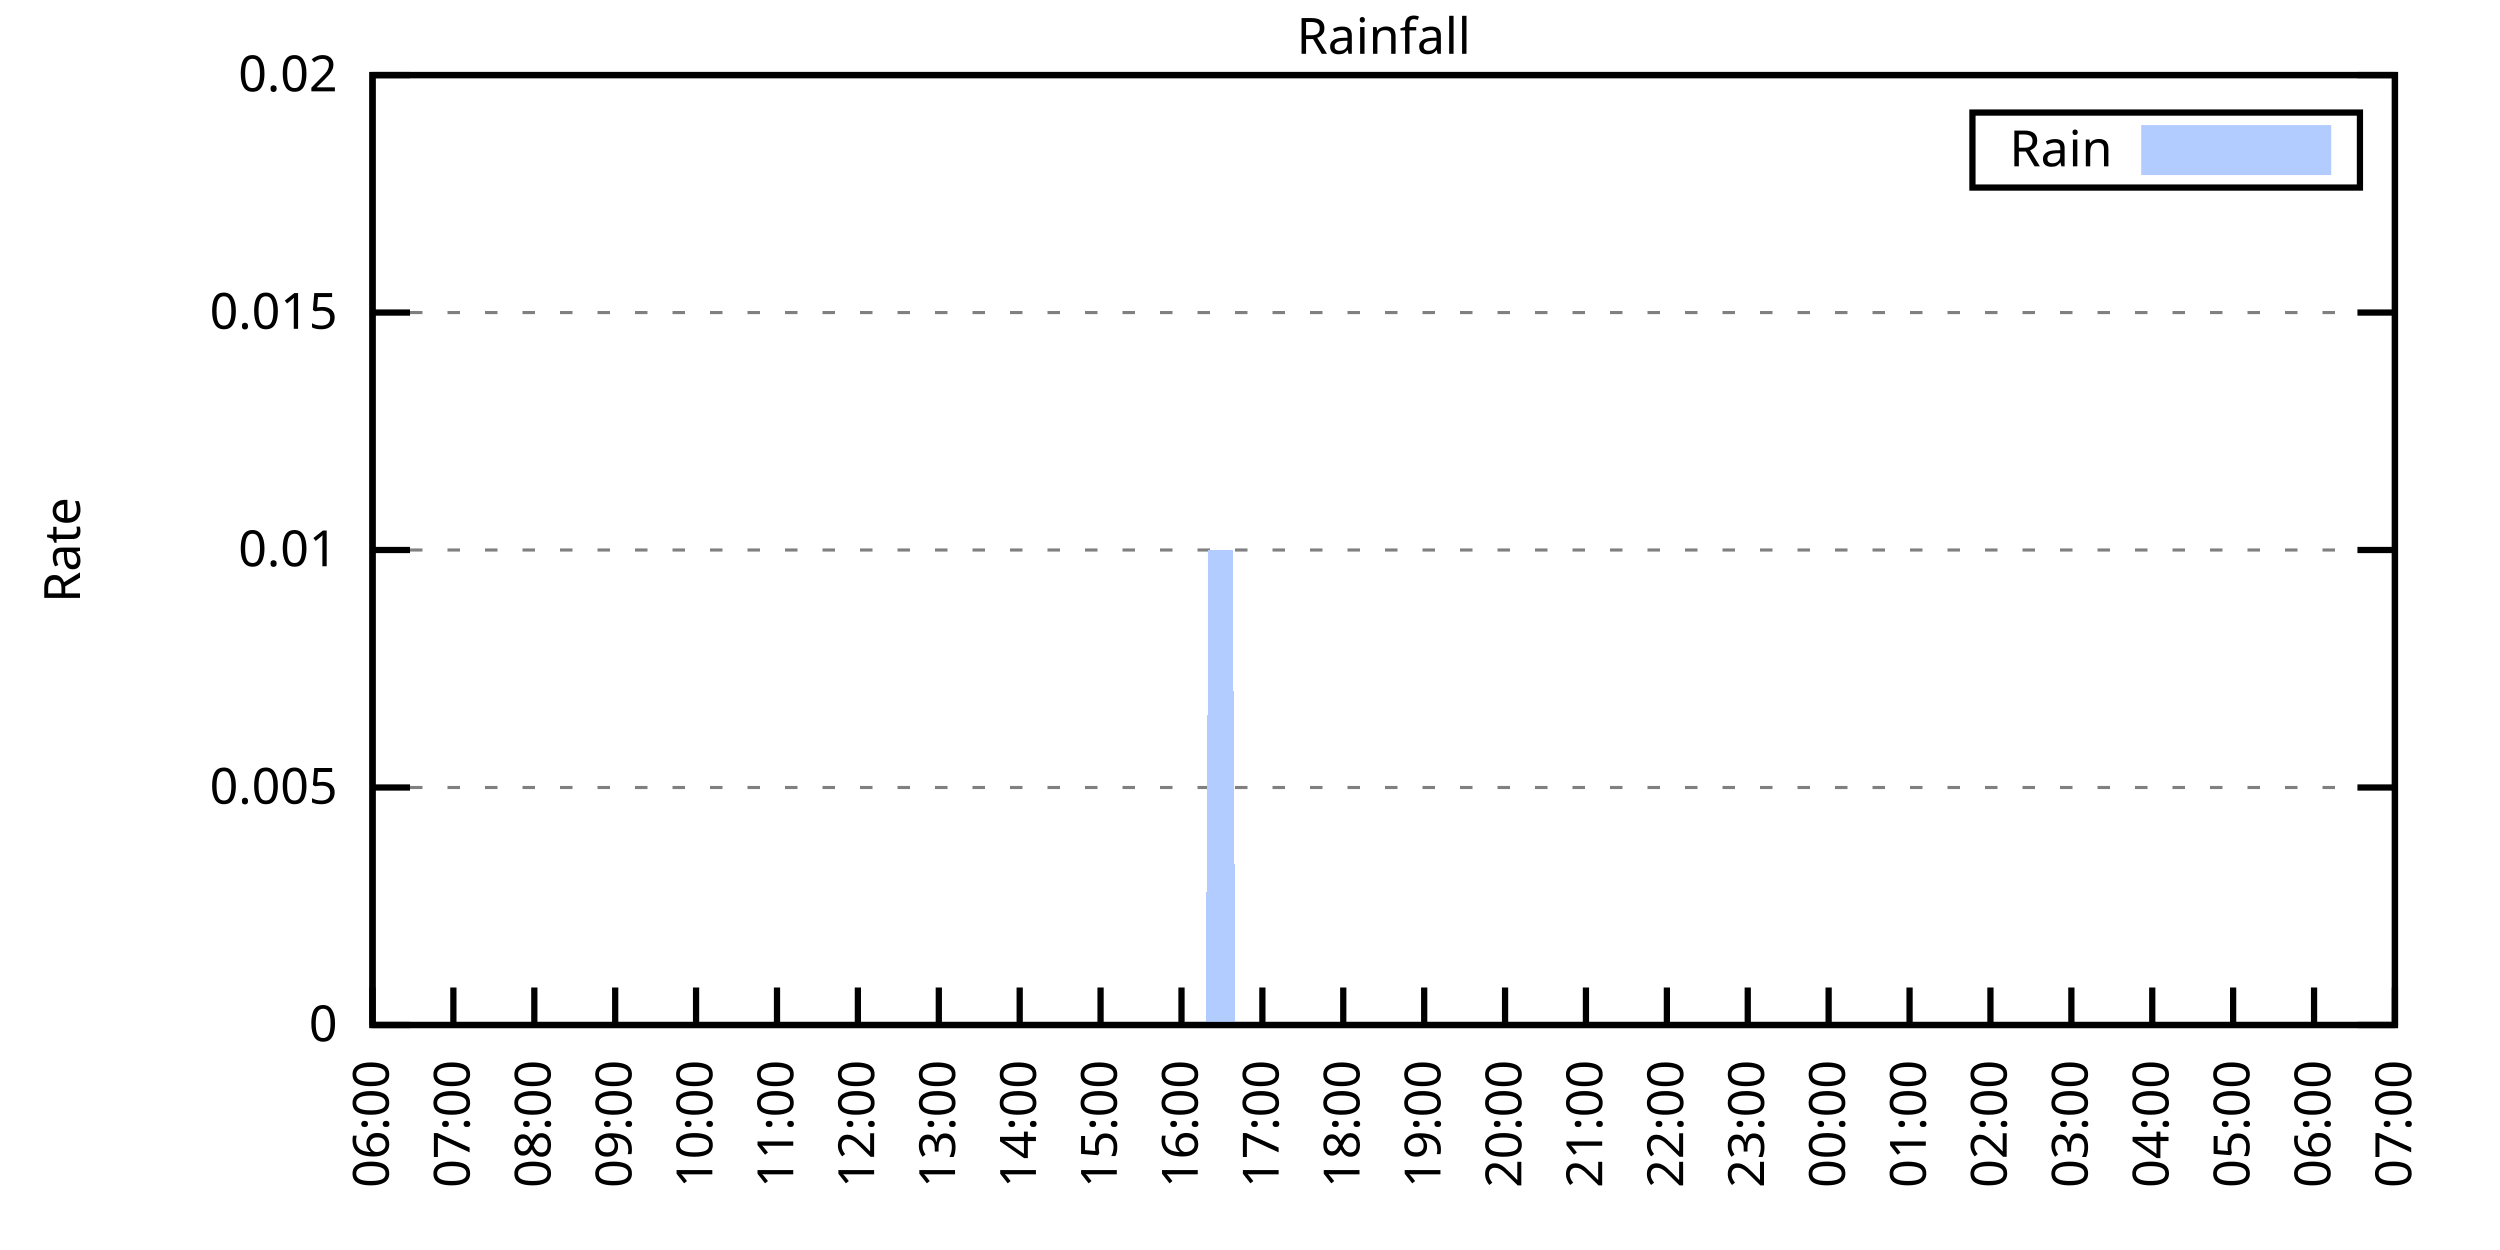
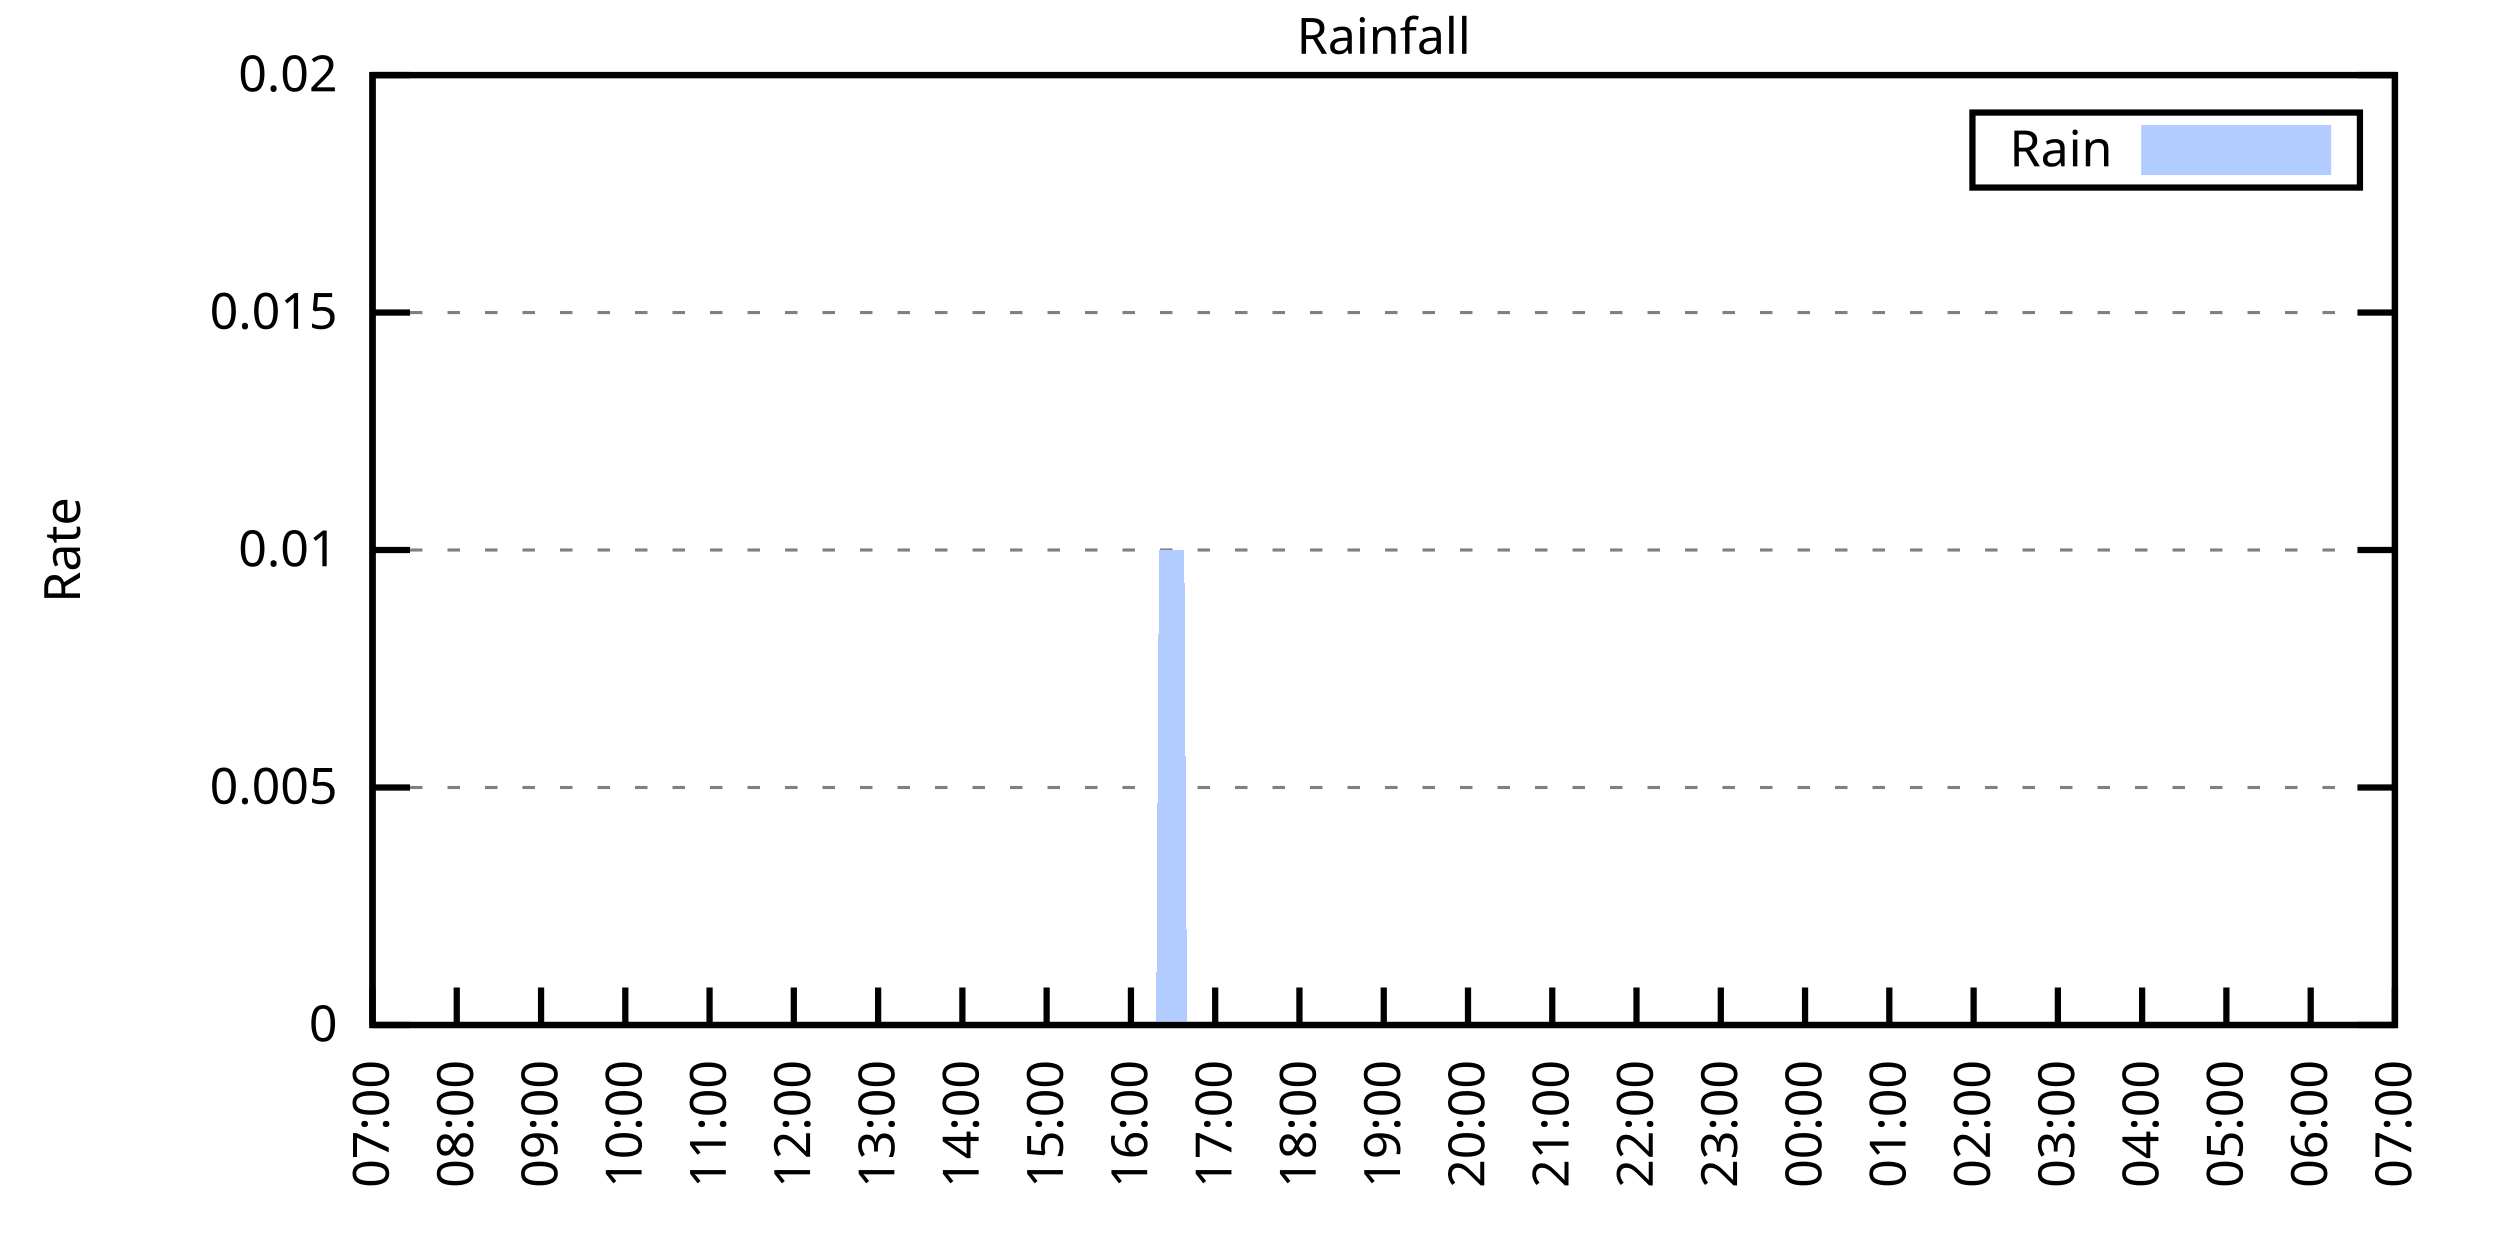
<svg xmlns="http://www.w3.org/2000/svg" xmlns:xlink="http://www.w3.org/1999/xlink" width="400" height="200" viewBox="0 0 400 200">
  <g id="gnuplot_canvas">
    <rect x="0" y="0" width="400" height="200" fill="none" />
    <defs>
      <circle id="gpDot" r="0.5" stroke-width="0.5" stroke="currentColor" />
      <path id="gpPt0" stroke-width="0.333" stroke="currentColor" d="M-1,0 h2 M0,-1 v2" />
      <path id="gpPt1" stroke-width="0.333" stroke="currentColor" d="M-1,-1 L1,1 M1,-1 L-1,1" />
      <path id="gpPt2" stroke-width="0.333" stroke="currentColor" d="M-1,0 L1,0 M0,-1 L0,1 M-1,-1 L1,1 M-1,1 L1,-1" />
      <rect id="gpPt3" stroke-width="0.333" stroke="currentColor" x="-1" y="-1" width="2" height="2" />
      <rect id="gpPt4" stroke-width="0.333" stroke="currentColor" fill="currentColor" x="-1" y="-1" width="2" height="2" />
      <circle id="gpPt5" stroke-width="0.333" stroke="currentColor" cx="0" cy="0" r="1" />
      <use xlink:href="#gpPt5" id="gpPt6" fill="currentColor" stroke="none" />
      <path id="gpPt7" stroke-width="0.333" stroke="currentColor" d="M0,-1.33 L-1.33,0.67 L1.33,0.67 z" />
      <use xlink:href="#gpPt7" id="gpPt8" fill="currentColor" stroke="none" />
      <use xlink:href="#gpPt7" id="gpPt9" stroke="currentColor" transform="rotate(180)" />
      <use xlink:href="#gpPt9" id="gpPt10" fill="currentColor" stroke="none" />
      <use xlink:href="#gpPt3" id="gpPt11" stroke="currentColor" transform="rotate(45)" />
      <use xlink:href="#gpPt11" id="gpPt12" fill="currentColor" stroke="none" />
      <path id="gpPt13" stroke-width="0.333" stroke="currentColor" d="M0,1.330 L1.265,0.411 L0.782,-1.067 L-0.782,-1.076 L-1.265,0.411 z" />
      <use xlink:href="#gpPt13" id="gpPt14" fill="currentColor" stroke="none" />
      <filter id="textbox" filterUnits="objectBoundingBox" x="0" y="0" height="1" width="1">
        <feFlood flood-color="white" flood-opacity="1" result="bgnd" />
        <feComposite in="SourceGraphic" in2="bgnd" operator="atop" />
      </filter>
      <filter id="greybox" filterUnits="objectBoundingBox" x="0" y="0" height="1" width="1">
        <feFlood flood-color="lightgrey" flood-opacity="1" result="grey" />
        <feComposite in="SourceGraphic" in2="grey" operator="atop" />
      </filter>
    </defs>
    <g fill="none" color="white" stroke="currentColor" stroke-width="1.00" stroke-linecap="butt" stroke-linejoin="miter">
</g>
    <g fill="none" color="black" stroke="currentColor" stroke-width="1.00" stroke-linecap="butt" stroke-linejoin="miter">
      <g stroke="none" shape-rendering="crispEdges">
        <polygon fill="rgb(255, 255, 255)" points="59.60,164.00 383.18,164.00 383.18,12.02 59.60,12.02 " />
      </g>
    </g>
    <g fill="none" color="black" stroke="currentColor" stroke-width="1.00" stroke-linecap="butt" stroke-linejoin="miter">
</g>
    <g fill="none" color="black" stroke="black" stroke-width="0.50" stroke-linecap="butt" stroke-linejoin="miter">
</g>
    <g fill="none" color="gray" stroke="currentColor" stroke-width="0.50" stroke-linecap="butt" stroke-linejoin="miter">
      <path stroke="gray" stroke-dasharray="2,4" class="gridline" d="M59.60,164.00 L383.19,164.00  " />
    </g>
    <g fill="none" color="gray" stroke="gray" stroke-width="1.00" stroke-linecap="butt" stroke-linejoin="miter">
</g>
    <g fill="none" color="black" stroke="currentColor" stroke-width="1.00" stroke-linecap="butt" stroke-linejoin="miter">
      <path stroke="black" d="M59.60,164.00 L65.60,164.00 M383.19,164.00 L377.19,164.00  " />
      <g transform="translate(54.00,166.60)" stroke="none" fill="black" font-family="Sans" font-size="8.00" text-anchor="end">
        <text>
          <tspan font-family="Sans"> 0</tspan>
        </text>
      </g>
    </g>
    <g fill="none" color="black" stroke="currentColor" stroke-width="1.00" stroke-linecap="butt" stroke-linejoin="miter">
</g>
    <g fill="none" color="black" stroke="black" stroke-width="0.50" stroke-linecap="butt" stroke-linejoin="miter">
</g>
    <g fill="none" color="gray" stroke="currentColor" stroke-width="0.50" stroke-linecap="butt" stroke-linejoin="miter">
      <path stroke="gray" stroke-dasharray="2,4" class="gridline" d="M59.60,126.00 L383.19,126.00  " />
    </g>
    <g fill="none" color="gray" stroke="gray" stroke-width="1.00" stroke-linecap="butt" stroke-linejoin="miter">
</g>
    <g fill="none" color="black" stroke="currentColor" stroke-width="1.00" stroke-linecap="butt" stroke-linejoin="miter">
      <path stroke="black" d="M59.60,126.00 L65.60,126.00 M383.19,126.00 L377.19,126.00  " />
      <g transform="translate(54.00,128.60)" stroke="none" fill="black" font-family="Sans" font-size="8.00" text-anchor="end">
        <text>
          <tspan font-family="Sans"> 0.005</tspan>
        </text>
      </g>
    </g>
    <g fill="none" color="black" stroke="currentColor" stroke-width="1.00" stroke-linecap="butt" stroke-linejoin="miter">
</g>
    <g fill="none" color="black" stroke="black" stroke-width="0.50" stroke-linecap="butt" stroke-linejoin="miter">
</g>
    <g fill="none" color="gray" stroke="currentColor" stroke-width="0.50" stroke-linecap="butt" stroke-linejoin="miter">
      <path stroke="gray" stroke-dasharray="2,4" class="gridline" d="M59.60,88.00 L383.19,88.00  " />
    </g>
    <g fill="none" color="gray" stroke="gray" stroke-width="1.00" stroke-linecap="butt" stroke-linejoin="miter">
</g>
    <g fill="none" color="black" stroke="currentColor" stroke-width="1.00" stroke-linecap="butt" stroke-linejoin="miter">
      <path stroke="black" d="M59.60,88.00 L65.60,88.00 M383.19,88.00 L377.19,88.00  " />
      <g transform="translate(54.00,90.60)" stroke="none" fill="black" font-family="Sans" font-size="8.00" text-anchor="end">
        <text>
          <tspan font-family="Sans"> 0.01</tspan>
        </text>
      </g>
    </g>
    <g fill="none" color="black" stroke="currentColor" stroke-width="1.00" stroke-linecap="butt" stroke-linejoin="miter">
</g>
    <g fill="none" color="black" stroke="black" stroke-width="0.50" stroke-linecap="butt" stroke-linejoin="miter">
</g>
    <g fill="none" color="gray" stroke="currentColor" stroke-width="0.50" stroke-linecap="butt" stroke-linejoin="miter">
      <path stroke="gray" stroke-dasharray="2,4" class="gridline" d="M59.60,50.01 L383.19,50.01  " />
    </g>
    <g fill="none" color="gray" stroke="gray" stroke-width="1.00" stroke-linecap="butt" stroke-linejoin="miter">
</g>
    <g fill="none" color="black" stroke="currentColor" stroke-width="1.00" stroke-linecap="butt" stroke-linejoin="miter">
      <path stroke="black" d="M59.60,50.01 L65.60,50.01 M383.19,50.01 L377.19,50.01  " />
      <g transform="translate(54.00,52.61)" stroke="none" fill="black" font-family="Sans" font-size="8.00" text-anchor="end">
        <text>
          <tspan font-family="Sans"> 0.015</tspan>
        </text>
      </g>
    </g>
    <g fill="none" color="black" stroke="currentColor" stroke-width="1.00" stroke-linecap="butt" stroke-linejoin="miter">
</g>
    <g fill="none" color="black" stroke="black" stroke-width="0.50" stroke-linecap="butt" stroke-linejoin="miter">
</g>
    <g fill="none" color="gray" stroke="currentColor" stroke-width="0.50" stroke-linecap="butt" stroke-linejoin="miter">
      <path stroke="gray" stroke-dasharray="2,4" class="gridline" d="M59.60,12.01 L383.19,12.01  " />
    </g>
    <g fill="none" color="gray" stroke="gray" stroke-width="1.00" stroke-linecap="butt" stroke-linejoin="miter">
</g>
    <g fill="none" color="black" stroke="currentColor" stroke-width="1.00" stroke-linecap="butt" stroke-linejoin="miter">
      <path stroke="black" d="M59.60,12.01 L65.60,12.01 M383.19,12.01 L377.19,12.01  " />
      <g transform="translate(54.00,14.61)" stroke="none" fill="black" font-family="Sans" font-size="8.00" text-anchor="end">
        <text>
          <tspan font-family="Sans"> 0.02</tspan>
        </text>
      </g>
    </g>
    <g fill="none" color="black" stroke="currentColor" stroke-width="1.00" stroke-linecap="butt" stroke-linejoin="miter">
      <path stroke="black" d="M59.60,164.00 L59.60,158.00  " />
      <g transform="translate(62.20,169.60) rotate(270.00)" stroke="none" fill="black" font-family="Sans" font-size="8.00" text-anchor="end">
        <text>
-           <tspan font-family="Sans">06:00</tspan>
-         </text>
-       </g>
-     </g>
-     <g fill="none" color="black" stroke="currentColor" stroke-width="1.00" stroke-linecap="butt" stroke-linejoin="miter">
-       <path stroke="black" d="M72.54,164.00 L72.54,158.00  " />
-       <g transform="translate(75.14,169.60) rotate(270.00)" stroke="none" fill="black" font-family="Sans" font-size="8.00" text-anchor="end">
-         <text>
          <tspan font-family="Sans">07:00</tspan>
        </text>
      </g>
    </g>
    <g fill="none" color="black" stroke="currentColor" stroke-width="1.00" stroke-linecap="butt" stroke-linejoin="miter">
-       <path stroke="black" d="M85.49,164.00 L85.49,158.00  " />
-       <g transform="translate(88.09,169.60) rotate(270.00)" stroke="none" fill="black" font-family="Sans" font-size="8.00" text-anchor="end">
+       <path stroke="black" d="M73.08,164.00 L73.08,158.00  " />
+       <g transform="translate(75.68,169.60) rotate(270.00)" stroke="none" fill="black" font-family="Sans" font-size="8.00" text-anchor="end">
        <text>
          <tspan font-family="Sans">08:00</tspan>
        </text>
      </g>
    </g>
    <g fill="none" color="black" stroke="currentColor" stroke-width="1.00" stroke-linecap="butt" stroke-linejoin="miter">
-       <path stroke="black" d="M98.43,164.00 L98.43,158.00  " />
-       <g transform="translate(101.03,169.60) rotate(270.00)" stroke="none" fill="black" font-family="Sans" font-size="8.00" text-anchor="end">
+       <path stroke="black" d="M86.57,164.00 L86.57,158.00  " />
+       <g transform="translate(89.17,169.60) rotate(270.00)" stroke="none" fill="black" font-family="Sans" font-size="8.00" text-anchor="end">
        <text>
          <tspan font-family="Sans">09:00</tspan>
        </text>
      </g>
    </g>
    <g fill="none" color="black" stroke="currentColor" stroke-width="1.00" stroke-linecap="butt" stroke-linejoin="miter">
-       <path stroke="black" d="M111.37,164.00 L111.37,158.00  " />
-       <g transform="translate(113.97,169.60) rotate(270.00)" stroke="none" fill="black" font-family="Sans" font-size="8.00" text-anchor="end">
+       <path stroke="black" d="M100.05,164.00 L100.05,158.00  " />
+       <g transform="translate(102.65,169.60) rotate(270.00)" stroke="none" fill="black" font-family="Sans" font-size="8.00" text-anchor="end">
        <text>
          <tspan font-family="Sans">10:00</tspan>
        </text>
      </g>
    </g>
    <g fill="none" color="black" stroke="currentColor" stroke-width="1.00" stroke-linecap="butt" stroke-linejoin="miter">
-       <path stroke="black" d="M124.32,164.00 L124.32,158.00  " />
-       <g transform="translate(126.92,169.60) rotate(270.00)" stroke="none" fill="black" font-family="Sans" font-size="8.00" text-anchor="end">
+       <path stroke="black" d="M113.53,164.00 L113.53,158.00  " />
+       <g transform="translate(116.13,169.60) rotate(270.00)" stroke="none" fill="black" font-family="Sans" font-size="8.00" text-anchor="end">
        <text>
          <tspan font-family="Sans">11:00</tspan>
        </text>
      </g>
    </g>
    <g fill="none" color="black" stroke="currentColor" stroke-width="1.00" stroke-linecap="butt" stroke-linejoin="miter">
-       <path stroke="black" d="M137.26,164.00 L137.26,158.00  " />
-       <g transform="translate(139.86,169.60) rotate(270.00)" stroke="none" fill="black" font-family="Sans" font-size="8.00" text-anchor="end">
+       <path stroke="black" d="M127.01,164.00 L127.01,158.00  " />
+       <g transform="translate(129.61,169.60) rotate(270.00)" stroke="none" fill="black" font-family="Sans" font-size="8.00" text-anchor="end">
        <text>
          <tspan font-family="Sans">12:00</tspan>
        </text>
      </g>
    </g>
    <g fill="none" color="black" stroke="currentColor" stroke-width="1.00" stroke-linecap="butt" stroke-linejoin="miter">
-       <path stroke="black" d="M150.21,164.00 L150.21,158.00  " />
-       <g transform="translate(152.81,169.60) rotate(270.00)" stroke="none" fill="black" font-family="Sans" font-size="8.00" text-anchor="end">
+       <path stroke="black" d="M140.50,164.00 L140.50,158.00  " />
+       <g transform="translate(143.10,169.60) rotate(270.00)" stroke="none" fill="black" font-family="Sans" font-size="8.00" text-anchor="end">
        <text>
          <tspan font-family="Sans">13:00</tspan>
        </text>
      </g>
    </g>
    <g fill="none" color="black" stroke="currentColor" stroke-width="1.00" stroke-linecap="butt" stroke-linejoin="miter">
-       <path stroke="black" d="M163.15,164.00 L163.15,158.00  " />
-       <g transform="translate(165.75,169.60) rotate(270.00)" stroke="none" fill="black" font-family="Sans" font-size="8.00" text-anchor="end">
+       <path stroke="black" d="M153.98,164.00 L153.98,158.00  " />
+       <g transform="translate(156.58,169.60) rotate(270.00)" stroke="none" fill="black" font-family="Sans" font-size="8.00" text-anchor="end">
        <text>
          <tspan font-family="Sans">14:00</tspan>
        </text>
      </g>
    </g>
    <g fill="none" color="black" stroke="currentColor" stroke-width="1.00" stroke-linecap="butt" stroke-linejoin="miter">
-       <path stroke="black" d="M176.09,164.00 L176.09,158.00  " />
-       <g transform="translate(178.69,169.60) rotate(270.00)" stroke="none" fill="black" font-family="Sans" font-size="8.00" text-anchor="end">
+       <path stroke="black" d="M167.46,164.00 L167.46,158.00  " />
+       <g transform="translate(170.06,169.60) rotate(270.00)" stroke="none" fill="black" font-family="Sans" font-size="8.00" text-anchor="end">
        <text>
          <tspan font-family="Sans">15:00</tspan>
        </text>
      </g>
    </g>
    <g fill="none" color="black" stroke="currentColor" stroke-width="1.00" stroke-linecap="butt" stroke-linejoin="miter">
-       <path stroke="black" d="M189.04,164.00 L189.04,158.00  " />
-       <g transform="translate(191.64,169.60) rotate(270.00)" stroke="none" fill="black" font-family="Sans" font-size="8.00" text-anchor="end">
+       <path stroke="black" d="M180.95,164.00 L180.95,158.00  " />
+       <g transform="translate(183.55,169.60) rotate(270.00)" stroke="none" fill="black" font-family="Sans" font-size="8.00" text-anchor="end">
        <text>
          <tspan font-family="Sans">16:00</tspan>
        </text>
      </g>
    </g>
    <g fill="none" color="black" stroke="currentColor" stroke-width="1.00" stroke-linecap="butt" stroke-linejoin="miter">
-       <path stroke="black" d="M201.98,164.00 L201.98,158.00  " />
-       <g transform="translate(204.58,169.60) rotate(270.00)" stroke="none" fill="black" font-family="Sans" font-size="8.00" text-anchor="end">
+       <path stroke="black" d="M194.43,164.00 L194.43,158.00  " />
+       <g transform="translate(197.03,169.60) rotate(270.00)" stroke="none" fill="black" font-family="Sans" font-size="8.00" text-anchor="end">
        <text>
          <tspan font-family="Sans">17:00</tspan>
        </text>
      </g>
    </g>
    <g fill="none" color="black" stroke="currentColor" stroke-width="1.00" stroke-linecap="butt" stroke-linejoin="miter">
-       <path stroke="black" d="M214.92,164.00 L214.92,158.00  " />
-       <g transform="translate(217.52,169.60) rotate(270.00)" stroke="none" fill="black" font-family="Sans" font-size="8.00" text-anchor="end">
+       <path stroke="black" d="M207.91,164.00 L207.91,158.00  " />
+       <g transform="translate(210.51,169.60) rotate(270.00)" stroke="none" fill="black" font-family="Sans" font-size="8.00" text-anchor="end">
        <text>
          <tspan font-family="Sans">18:00</tspan>
        </text>
      </g>
    </g>
    <g fill="none" color="black" stroke="currentColor" stroke-width="1.00" stroke-linecap="butt" stroke-linejoin="miter">
-       <path stroke="black" d="M227.87,164.00 L227.87,158.00  " />
-       <g transform="translate(230.47,169.60) rotate(270.00)" stroke="none" fill="black" font-family="Sans" font-size="8.00" text-anchor="end">
+       <path stroke="black" d="M221.40,164.00 L221.40,158.00  " />
+       <g transform="translate(224.00,169.60) rotate(270.00)" stroke="none" fill="black" font-family="Sans" font-size="8.00" text-anchor="end">
        <text>
          <tspan font-family="Sans">19:00</tspan>
        </text>
      </g>
    </g>
    <g fill="none" color="black" stroke="currentColor" stroke-width="1.00" stroke-linecap="butt" stroke-linejoin="miter">
-       <path stroke="black" d="M240.81,164.00 L240.81,158.00  " />
-       <g transform="translate(243.41,169.60) rotate(270.00)" stroke="none" fill="black" font-family="Sans" font-size="8.00" text-anchor="end">
+       <path stroke="black" d="M234.88,164.00 L234.88,158.00  " />
+       <g transform="translate(237.48,169.60) rotate(270.00)" stroke="none" fill="black" font-family="Sans" font-size="8.00" text-anchor="end">
        <text>
          <tspan font-family="Sans">20:00</tspan>
        </text>
      </g>
    </g>
    <g fill="none" color="black" stroke="currentColor" stroke-width="1.00" stroke-linecap="butt" stroke-linejoin="miter">
-       <path stroke="black" d="M253.75,164.00 L253.75,158.00  " />
-       <g transform="translate(256.35,169.60) rotate(270.00)" stroke="none" fill="black" font-family="Sans" font-size="8.00" text-anchor="end">
+       <path stroke="black" d="M248.36,164.00 L248.36,158.00  " />
+       <g transform="translate(250.96,169.60) rotate(270.00)" stroke="none" fill="black" font-family="Sans" font-size="8.00" text-anchor="end">
        <text>
          <tspan font-family="Sans">21:00</tspan>
        </text>
      </g>
    </g>
    <g fill="none" color="black" stroke="currentColor" stroke-width="1.00" stroke-linecap="butt" stroke-linejoin="miter">
-       <path stroke="black" d="M266.70,164.00 L266.70,158.00  " />
-       <g transform="translate(269.30,169.60) rotate(270.00)" stroke="none" fill="black" font-family="Sans" font-size="8.00" text-anchor="end">
+       <path stroke="black" d="M261.84,164.00 L261.84,158.00  " />
+       <g transform="translate(264.44,169.60) rotate(270.00)" stroke="none" fill="black" font-family="Sans" font-size="8.00" text-anchor="end">
        <text>
          <tspan font-family="Sans">22:00</tspan>
        </text>
      </g>
    </g>
    <g fill="none" color="black" stroke="currentColor" stroke-width="1.00" stroke-linecap="butt" stroke-linejoin="miter">
-       <path stroke="black" d="M279.64,164.00 L279.64,158.00  " />
-       <g transform="translate(282.24,169.60) rotate(270.00)" stroke="none" fill="black" font-family="Sans" font-size="8.00" text-anchor="end">
+       <path stroke="black" d="M275.33,164.00 L275.33,158.00  " />
+       <g transform="translate(277.93,169.60) rotate(270.00)" stroke="none" fill="black" font-family="Sans" font-size="8.00" text-anchor="end">
        <text>
          <tspan font-family="Sans">23:00</tspan>
        </text>
      </g>
    </g>
    <g fill="none" color="black" stroke="currentColor" stroke-width="1.00" stroke-linecap="butt" stroke-linejoin="miter">
-       <path stroke="black" d="M292.58,164.00 L292.58,158.00  " />
-       <g transform="translate(295.18,169.60) rotate(270.00)" stroke="none" fill="black" font-family="Sans" font-size="8.00" text-anchor="end">
+       <path stroke="black" d="M288.81,164.00 L288.81,158.00  " />
+       <g transform="translate(291.41,169.60) rotate(270.00)" stroke="none" fill="black" font-family="Sans" font-size="8.00" text-anchor="end">
        <text>
          <tspan font-family="Sans">00:00</tspan>
        </text>
      </g>
    </g>
    <g fill="none" color="black" stroke="currentColor" stroke-width="1.00" stroke-linecap="butt" stroke-linejoin="miter">
-       <path stroke="black" d="M305.53,164.00 L305.53,158.00  " />
-       <g transform="translate(308.13,169.60) rotate(270.00)" stroke="none" fill="black" font-family="Sans" font-size="8.00" text-anchor="end">
+       <path stroke="black" d="M302.29,164.00 L302.29,158.00  " />
+       <g transform="translate(304.89,169.60) rotate(270.00)" stroke="none" fill="black" font-family="Sans" font-size="8.00" text-anchor="end">
        <text>
          <tspan font-family="Sans">01:00</tspan>
        </text>
      </g>
    </g>
    <g fill="none" color="black" stroke="currentColor" stroke-width="1.00" stroke-linecap="butt" stroke-linejoin="miter">
-       <path stroke="black" d="M318.47,164.00 L318.47,158.00  " />
-       <g transform="translate(321.07,169.60) rotate(270.00)" stroke="none" fill="black" font-family="Sans" font-size="8.00" text-anchor="end">
+       <path stroke="black" d="M315.78,164.00 L315.78,158.00  " />
+       <g transform="translate(318.38,169.60) rotate(270.00)" stroke="none" fill="black" font-family="Sans" font-size="8.00" text-anchor="end">
        <text>
          <tspan font-family="Sans">02:00</tspan>
        </text>
      </g>
    </g>
    <g fill="none" color="black" stroke="currentColor" stroke-width="1.00" stroke-linecap="butt" stroke-linejoin="miter">
-       <path stroke="black" d="M331.42,164.00 L331.42,158.00  " />
-       <g transform="translate(334.02,169.60) rotate(270.00)" stroke="none" fill="black" font-family="Sans" font-size="8.00" text-anchor="end">
+       <path stroke="black" d="M329.26,164.00 L329.26,158.00  " />
+       <g transform="translate(331.86,169.60) rotate(270.00)" stroke="none" fill="black" font-family="Sans" font-size="8.00" text-anchor="end">
        <text>
          <tspan font-family="Sans">03:00</tspan>
        </text>
      </g>
    </g>
    <g fill="none" color="black" stroke="currentColor" stroke-width="1.00" stroke-linecap="butt" stroke-linejoin="miter">
-       <path stroke="black" d="M344.36,164.00 L344.36,158.00  " />
-       <g transform="translate(346.96,169.60) rotate(270.00)" stroke="none" fill="black" font-family="Sans" font-size="8.00" text-anchor="end">
+       <path stroke="black" d="M342.74,164.00 L342.74,158.00  " />
+       <g transform="translate(345.34,169.60) rotate(270.00)" stroke="none" fill="black" font-family="Sans" font-size="8.00" text-anchor="end">
        <text>
          <tspan font-family="Sans">04:00</tspan>
        </text>
      </g>
    </g>
    <g fill="none" color="black" stroke="currentColor" stroke-width="1.00" stroke-linecap="butt" stroke-linejoin="miter">
-       <path stroke="black" d="M357.30,164.00 L357.30,158.00  " />
-       <g transform="translate(359.90,169.60) rotate(270.00)" stroke="none" fill="black" font-family="Sans" font-size="8.00" text-anchor="end">
+       <path stroke="black" d="M356.22,164.00 L356.22,158.00  " />
+       <g transform="translate(358.82,169.60) rotate(270.00)" stroke="none" fill="black" font-family="Sans" font-size="8.00" text-anchor="end">
        <text>
          <tspan font-family="Sans">05:00</tspan>
        </text>
      </g>
    </g>
    <g fill="none" color="black" stroke="currentColor" stroke-width="1.00" stroke-linecap="butt" stroke-linejoin="miter">
-       <path stroke="black" d="M370.25,164.00 L370.25,158.00  " />
-       <g transform="translate(372.85,169.60) rotate(270.00)" stroke="none" fill="black" font-family="Sans" font-size="8.00" text-anchor="end">
+       <path stroke="black" d="M369.71,164.00 L369.71,158.00  " />
+       <g transform="translate(372.31,169.60) rotate(270.00)" stroke="none" fill="black" font-family="Sans" font-size="8.00" text-anchor="end">
        <text>
          <tspan font-family="Sans">06:00</tspan>
        </text>
      </g>
    </g>
    <g fill="none" color="black" stroke="currentColor" stroke-width="1.00" stroke-linecap="butt" stroke-linejoin="miter">
      <path stroke="black" d="M383.19,164.00 L383.19,158.00  " />
      <g transform="translate(385.79,169.60) rotate(270.00)" stroke="none" fill="black" font-family="Sans" font-size="8.00" text-anchor="end">
        <text>
          <tspan font-family="Sans">07:00</tspan>
        </text>
      </g>
    </g>
    <g fill="none" color="black" stroke="currentColor" stroke-width="1.00" stroke-linecap="butt" stroke-linejoin="miter">
</g>
    <g fill="none" color="black" stroke="currentColor" stroke-width="1.00" stroke-linecap="butt" stroke-linejoin="miter">
      <path stroke="black" d="M59.60,12.01 L59.60,164.00 L383.19,164.00 L383.19,12.01 L59.60,12.01 Z  " />
    </g>
    <g fill="none" color="black" stroke="currentColor" stroke-width="1.00" stroke-linecap="butt" stroke-linejoin="miter">
</g>
    <g fill="none" color="black" stroke="currentColor" stroke-width="1.00" stroke-linecap="butt" stroke-linejoin="miter">
      <path stroke="black" d="M315.59,30.01 L315.59,18.01 L377.59,18.01 L377.59,30.01 L315.59,30.01 Z  " />
    </g>
    <g id="Rainfall_plot_1">
      <g fill="none" color="white" stroke="black" stroke-width="2.00" stroke-linecap="butt" stroke-linejoin="miter">
</g>
      <g fill="none" color="black" stroke="currentColor" stroke-width="2.00" stroke-linecap="butt" stroke-linejoin="miter">
        <g transform="translate(337.99,26.61)" stroke="none" fill="black" font-family="Sans" font-size="8.00" text-anchor="end">
          <text>
            <tspan font-family="Sans">Rain</tspan>
          </text>
        </g>
      </g>
      <g fill="none" color="black" stroke="currentColor" stroke-width="2.00" stroke-linecap="butt" stroke-linejoin="miter">
        <g stroke="none" shape-rendering="crispEdges">
          <polygon fill="rgb(178, 204, 255)" points="343.59,27.01 371.99,27.01 371.99,21.01 343.59,21.01 " />
        </g>
        <path stroke="rgb(178, 204, 255)" d="M343.59,27.01 L371.99,27.01 L371.99,21.01 L343.59,21.01 L343.59,27.01 Z  " />
      </g>
      <g fill="none" color="black" stroke="currentColor" stroke-width="2.00" stroke-linecap="butt" stroke-linejoin="miter">
        <g stroke="none" shape-rendering="crispEdges">
-           <polygon fill="rgb(178, 204, 255)" points="69.52,164.00 69.95,164.00 70.39,164.00 70.82,164.00 71.25,164.00 71.68,164.00 72.11,164.00 72.54,164.00 72.98,164.00 73.41,164.00 73.84,164.00 74.27,164.00 74.70,164.00 75.13,164.00 75.56,164.00 76.00,164.00 76.43,164.00 76.86,164.00 77.29,164.00 77.72,164.00 78.15,164.00 78.58,164.00 79.02,164.00 79.45,164.00 79.88,164.00 80.31,164.00 80.74,164.00 81.17,164.00 81.60,164.00 82.04,164.00 82.47,164.00 82.90,164.00 83.33,164.00 83.76,164.00 84.19,164.00 84.62,164.00 85.06,164.00 85.49,164.00 85.92,164.00 86.35,164.00 86.78,164.00 87.21,164.00 87.64,164.00 88.08,164.00 88.51,164.00 88.94,164.00 89.37,164.00 89.80,164.00 90.23,164.00 90.66,164.00 91.10,164.00 91.53,164.00 91.96,164.00 92.39,164.00 92.82,164.00 93.25,164.00 93.68,164.00 94.12,164.00 94.55,164.00 94.98,164.00 95.41,164.00 95.84,164.00 96.27,164.00 96.70,164.00 97.14,164.00 97.57,164.00 98.00,164.00 98.43,164.00 98.86,164.00 99.29,164.00 99.73,164.00 100.16,164.00 100.59,164.00 101.02,164.00 101.45,164.00 101.88,164.00 102.31,164.00 102.75,164.00 103.18,164.00 103.61,164.00 104.04,164.00 104.47,164.00 104.90,164.00 105.33,164.00 105.77,164.00 106.20,164.00 106.63,164.00 107.06,164.00 107.49,164.00 107.92,164.00 108.35,164.00 108.79,164.00 109.22,164.00 109.65,164.00 110.08,164.00 110.51,164.00 110.94,164.00 111.37,164.00 111.81,164.00 112.24,164.00 112.67,164.00 113.10,164.00 113.53,164.00 113.96,164.00 114.39,164.00 114.83,164.00 115.26,164.00 115.69,164.00 116.12,164.00 116.55,164.00 116.98,164.00 117.41,164.00 117.85,164.00 118.28,164.00 118.71,164.00 119.14,164.00 119.57,164.00 120.00,164.00 120.43,164.00 120.87,164.00 121.30,164.00 121.73,164.00 122.16,164.00 122.59,164.00 123.02,164.00 123.46,164.00 123.89,164.00 124.32,164.00 124.75,164.00 125.18,164.00 125.61,164.00 126.04,164.00 126.48,164.00 126.91,164.00 127.34,164.00 127.77,164.00 128.20,164.00 128.63,164.00 129.06,164.00 129.50,164.00 129.93,164.00 130.36,164.00 130.79,164.00 131.22,164.00 131.65,164.00 132.08,164.00 132.52,164.00 132.95,164.00 133.38,164.00 133.81,164.00 134.24,164.00 134.67,164.00 135.10,164.00 135.54,164.00 135.97,164.00 136.40,164.00 136.83,164.00 137.26,164.00 137.69,164.00 138.12,164.00 138.56,164.00 138.99,164.00 139.42,164.00 139.85,164.00 140.28,164.00 140.71,164.00 141.14,164.00 141.58,164.00 142.01,164.00 142.44,164.00 142.87,164.00 143.30,164.00 143.73,164.00 144.16,164.00 144.60,164.00 145.03,164.00 145.46,164.00 145.89,164.00 146.32,164.00 146.75,164.00 147.19,164.00 147.62,164.00 148.05,164.00 148.48,164.00 148.91,164.00 149.34,164.00 149.77,164.00 150.21,164.00 150.64,164.00 151.07,164.00 151.50,164.00 151.93,164.00 152.36,164.00 152.79,164.00 153.23,164.00 153.66,164.00 154.09,164.00 154.52,164.00 154.95,164.00 155.38,164.00 155.81,164.00 156.25,164.00 156.68,164.00 157.11,164.00 157.54,164.00 157.97,164.00 158.40,164.00 158.83,164.00 159.27,164.00 159.70,164.00 160.13,164.00 160.56,164.00 160.99,164.00 161.42,164.00 161.85,164.00 162.29,164.00 162.72,164.00 163.15,164.00 163.58,164.00 164.01,164.00 164.44,164.00 164.87,164.00 165.31,164.00 165.74,164.00 166.17,164.00 166.60,164.00 167.03,164.00 167.46,164.00 167.89,164.00 168.33,164.00 168.76,164.00 169.19,164.00 169.62,164.00 170.05,164.00 170.48,164.00 170.91,164.00 171.35,164.00 171.78,164.00 172.21,164.00 172.64,164.00 173.07,164.00 173.50,164.00 173.94,164.00 174.37,164.00 174.80,164.00 175.23,164.00 175.66,164.00 176.09,164.00 176.52,164.00 176.96,164.00 177.39,164.00 177.82,164.00 178.25,164.00 178.68,164.00 179.11,164.00 179.54,164.00 179.98,164.00 180.41,164.00 180.84,164.00 181.27,164.00 181.70,164.00 182.13,164.00 182.56,164.00 183.00,164.00 183.43,164.00 183.86,164.00 184.29,164.00 184.72,164.00 185.15,164.00 185.58,164.00 186.02,164.00 186.45,164.00 186.88,164.00 187.31,164.00 187.74,164.00 188.17,164.00 188.60,164.00 189.04,164.00 189.47,164.00 189.90,164.00 190.33,164.00 190.76,164.00 191.19,164.00 191.62,164.00 192.06,164.00 192.49,164.00 192.92,164.00 193.35,88.00 193.78,88.00 194.21,88.00 194.64,88.00 195.08,88.00 195.51,88.00 195.94,88.00 196.37,88.00 196.80,88.00 197.23,88.00 197.67,164.00 198.10,164.00 198.53,164.00 198.96,164.00 199.39,164.00 199.82,164.00 200.25,164.00 200.69,164.00 201.12,164.00 201.55,164.00 201.98,164.00 202.41,164.00 202.84,164.00 203.27,164.00 203.71,164.00 204.14,164.00 204.57,164.00 205.00,164.00 205.43,164.00 205.86,164.00 206.29,164.00 206.73,164.00 207.16,164.00 207.59,164.00 208.02,164.00 208.45,164.00 208.88,164.00 209.31,164.00 209.75,164.00 210.18,164.00 210.61,164.00 211.04,164.00 211.47,164.00 211.90,164.00 212.33,164.00 212.77,164.00 213.20,164.00 213.63,164.00 214.06,164.00 214.49,164.00 214.92,164.00 215.35,164.00 215.79,164.00 216.22,164.00 216.65,164.00 217.08,164.00 217.51,164.00 217.94,164.00 218.37,164.00 218.81,164.00 219.24,164.00 219.67,164.00 220.10,164.00 220.53,164.00 220.96,164.00 221.40,164.00 221.83,164.00 222.26,164.00 222.69,164.00 223.12,164.00 223.55,164.00 223.98,164.00 224.42,164.00 224.85,164.00 225.28,164.00 225.71,164.00 226.14,164.00 226.57,164.00 227.00,164.00 227.44,164.00 227.87,164.00 228.30,164.00 228.73,164.00 229.16,164.00 229.59,164.00 230.02,164.00 230.46,164.00 230.89,164.00 231.32,164.00 231.75,164.00 232.18,164.00 232.61,164.00 233.04,164.00 233.48,164.00 233.91,164.00 234.34,164.00 234.77,164.00 235.20,164.00 235.63,164.00 236.06,164.00 236.50,164.00 236.93,164.00 237.36,164.00 237.79,164.00 238.22,164.00 238.65,164.00 239.08,164.00 239.52,164.00 239.95,164.00 240.38,164.00 240.81,164.00 241.24,164.00 241.67,164.00 242.10,164.00 242.54,164.00 242.97,164.00 243.40,164.00 243.83,164.00 244.26,164.00 244.69,164.00 245.12,164.00 245.56,164.00 245.99,164.00 246.20,164.00 246.42,164.00 246.85,164.00 247.28,164.00 247.71,164.00 248.15,164.00 248.58,164.00 249.01,164.00 249.44,164.00 249.87,164.00 250.30,164.00 250.73,164.00 251.17,164.00 251.60,164.00 252.03,164.00 252.46,164.00 252.89,164.00 253.32,164.00 253.75,164.00 254.19,164.00 254.62,164.00 255.05,164.00 255.48,164.00 255.91,164.00 256.34,164.00 256.77,164.00 257.21,164.00 257.64,164.00 258.07,164.00 258.50,164.00 258.93,164.00 259.36,164.00 259.79,164.00 260.23,164.00 260.66,164.00 261.09,164.00 261.52,164.00 261.95,164.00 262.38,164.00 262.81,164.00 263.25,164.00 263.68,164.00 264.11,164.00 264.54,164.00 264.97,164.00 265.40,164.00 265.83,164.00 266.27,164.00 266.70,164.00 267.13,164.00 267.56,164.00 267.99,164.00 268.42,164.00 268.85,164.00 269.29,164.00 269.72,164.00 270.15,164.00 270.58,164.00 271.01,164.00 271.44,164.00 271.88,164.00 272.31,164.00 272.74,164.00 273.17,164.00 273.60,164.00 274.03,164.00 274.46,164.00 274.90,164.00 275.33,164.00 275.76,164.00 276.19,164.00 276.62,164.00 277.05,164.00 277.48,164.00 277.92,164.00 278.35,164.00 278.78,164.00 279.21,164.00 279.64,164.00 280.07,164.00 280.50,164.00 280.94,164.00 281.37,164.00 281.80,164.00 282.23,164.00 282.66,164.00 283.09,164.00 283.52,164.00 283.96,164.00 284.39,164.00 284.82,164.00 285.25,164.00 285.68,164.00 286.11,164.00 286.54,164.00 286.98,164.00 287.41,164.00 287.84,164.00 288.27,164.00 288.70,164.00 289.13,164.00 289.56,164.00 290.00,164.00 290.43,164.00 290.86,164.00 291.29,164.00 291.72,164.00 292.15,164.00 292.58,164.00 293.02,164.00 293.45,164.00 293.88,164.00 294.31,164.00 294.74,164.00 295.17,164.00 295.60,164.00 296.04,164.00 296.47,164.00 296.90,164.00 297.33,164.00 297.76,164.00 298.19,164.00 298.63,164.00 299.06,164.00 299.49,164.00 299.92,164.00 300.35,164.00 300.78,164.00 301.21,164.00 301.65,164.00 302.08,164.00 302.51,164.00 302.94,164.00 303.37,164.00 303.80,164.00 304.23,164.00 304.67,164.00 305.10,164.00 305.53,164.00 305.96,164.00 306.39,164.00 306.82,164.00 307.25,164.00 307.69,164.00 308.12,164.00 308.55,164.00 308.98,164.00 309.41,164.00 309.84,164.00 310.27,164.00 310.71,164.00 311.14,164.00 311.57,164.00 312.00,164.00 312.43,164.00 312.86,164.00 313.29,164.00 313.73,164.00 314.16,164.00 314.59,164.00 315.02,164.00 315.45,164.00 315.88,164.00 316.31,164.00 316.75,164.00 317.18,164.00 317.61,164.00 318.04,164.00 318.47,164.00 318.90,164.00 319.33,164.00 319.77,164.00 320.20,164.00 320.63,164.00 321.06,164.00 321.49,164.00 321.92,164.00 322.36,164.00 322.79,164.00 323.22,164.00 323.65,164.00 324.08,164.00 324.51,164.00 324.94,164.00 325.38,164.00 325.81,164.00 326.24,164.00 326.67,164.00 327.10,164.00 327.53,164.00 327.96,164.00 328.40,164.00 328.83,164.00 329.26,164.00 329.69,164.00 330.12,164.00 330.55,164.00 330.98,164.00 331.42,164.00 331.85,164.00 332.28,164.00 332.71,164.00 333.14,164.00 333.57,164.00 334.00,164.00 334.44,164.00 334.87,164.00 335.30,164.00 335.73,164.00 336.16,164.00 336.59,164.00 337.02,164.00 337.46,164.00 337.89,164.00 338.32,164.00 338.75,164.00 339.18,164.00 339.61,164.00 340.04,164.00 340.48,164.00 340.91,164.00 341.34,164.00 341.77,164.00 342.20,164.00 342.63,164.00 343.06,164.00 343.50,164.00 343.93,164.00 344.36,164.00 344.79,164.00 345.22,164.00 345.65,164.00 346.09,164.00 346.52,164.00 346.95,164.00 347.38,164.00 347.81,164.00 348.24,164.00 348.67,164.00 349.11,164.00 349.54,164.00 349.97,164.00 350.40,164.00 350.83,164.00 351.26,164.00 351.69,164.00 352.13,164.00 352.56,164.00 352.99,164.00 353.42,164.00 353.85,164.00 354.28,164.00 354.71,164.00 355.15,164.00 355.58,164.00 356.01,164.00 356.44,164.00 356.87,164.00 357.30,164.00 357.73,164.00 358.17,164.00 358.60,164.00 359.03,164.00 359.46,164.00 359.89,164.00 360.32,164.00 360.75,164.00 361.19,164.00 361.62,164.00 362.05,164.00 362.48,164.00 362.91,164.00 363.34,164.00 363.77,164.00 364.21,164.00 364.64,164.00 365.07,164.00 365.50,164.00 365.93,164.00 366.36,164.00 366.79,164.00 367.23,164.00 367.66,164.00 368.09,164.00 368.52,164.00 368.95,164.00 369.38,164.00 369.81,164.00 370.25,164.00 370.68,164.00 371.11,164.00 371.54,164.00 371.97,164.00 372.40,164.00 372.84,164.00 373.27,164.00 373.70,164.00 374.13,164.00 374.56,164.00 374.99,164.00 375.42,164.00 375.86,164.00 376.29,164.00 376.72,164.00 377.15,164.00 377.58,164.00 378.01,164.00 378.44,164.00 378.88,164.00 379.31,164.00 379.74,164.00 379.74,164.00 69.52,164.00 " />
+           <polygon fill="rgb(178, 204, 255)" points="60.05,164.00 60.50,164.00 60.95,164.00 61.40,164.00 61.85,164.00 62.30,164.00 62.75,164.00 63.20,164.00 63.64,164.00 64.09,164.00 64.54,164.00 64.99,164.00 65.44,164.00 65.89,164.00 66.34,164.00 66.79,164.00 67.24,164.00 67.69,164.00 68.14,164.00 68.59,164.00 69.04,164.00 69.49,164.00 69.94,164.00 70.39,164.00 70.84,164.00 71.29,164.00 71.73,164.00 72.18,164.00 72.63,164.00 73.08,164.00 73.53,164.00 73.98,164.00 74.43,164.00 74.88,164.00 75.33,164.00 75.78,164.00 76.23,164.00 76.68,164.00 77.13,164.00 77.58,164.00 78.03,164.00 78.48,164.00 78.93,164.00 79.37,164.00 79.82,164.00 80.27,164.00 80.72,164.00 81.17,164.00 81.62,164.00 82.07,164.00 82.52,164.00 82.97,164.00 83.42,164.00 83.87,164.00 84.32,164.00 84.77,164.00 85.22,164.00 85.67,164.00 86.12,164.00 86.57,164.00 87.02,164.00 87.46,164.00 87.91,164.00 88.36,164.00 88.81,164.00 89.26,164.00 89.71,164.00 90.16,164.00 90.61,164.00 91.06,164.00 91.51,164.00 91.96,164.00 92.41,164.00 92.86,164.00 93.31,164.00 93.76,164.00 94.21,164.00 94.66,164.00 95.11,164.00 95.55,164.00 96.00,164.00 96.45,164.00 96.90,164.00 97.35,164.00 97.80,164.00 98.25,164.00 98.70,164.00 99.15,164.00 99.60,164.00 100.05,164.00 100.50,164.00 100.95,164.00 101.40,164.00 101.85,164.00 102.30,164.00 102.75,164.00 103.19,164.00 103.64,164.00 104.09,164.00 104.54,164.00 104.99,164.00 105.44,164.00 105.89,164.00 106.34,164.00 106.79,164.00 107.24,164.00 107.69,164.00 108.14,164.00 108.59,164.00 109.04,164.00 109.49,164.00 109.94,164.00 110.39,164.00 110.84,164.00 111.28,164.00 111.73,164.00 112.18,164.00 112.63,164.00 113.08,164.00 113.53,164.00 113.98,164.00 114.43,164.00 114.88,164.00 115.33,164.00 115.78,164.00 116.23,164.00 116.68,164.00 117.13,164.00 117.58,164.00 118.03,164.00 118.48,164.00 118.92,164.00 119.37,164.00 119.82,164.00 120.27,164.00 120.72,164.00 121.17,164.00 121.62,164.00 122.07,164.00 122.52,164.00 122.97,164.00 123.42,164.00 123.87,164.00 124.32,164.00 124.77,164.00 125.22,164.00 125.67,164.00 126.12,164.00 126.57,164.00 127.01,164.00 127.46,164.00 127.91,164.00 128.36,164.00 128.81,164.00 129.26,164.00 129.71,164.00 130.16,164.00 130.61,164.00 131.06,164.00 131.51,164.00 131.96,164.00 132.41,164.00 132.86,164.00 133.31,164.00 133.76,164.00 134.21,164.00 134.65,164.00 135.10,164.00 135.55,164.00 136.00,164.00 136.45,164.00 136.90,164.00 137.35,164.00 137.80,164.00 138.25,164.00 138.70,164.00 139.15,164.00 139.60,164.00 140.05,164.00 140.50,164.00 140.95,164.00 141.40,164.00 141.85,164.00 142.30,164.00 142.74,164.00 143.19,164.00 143.64,164.00 144.09,164.00 144.54,164.00 144.99,164.00 145.44,164.00 145.89,164.00 146.34,164.00 146.79,164.00 147.24,164.00 147.69,164.00 148.14,164.00 148.59,164.00 149.04,164.00 149.49,164.00 149.94,164.00 150.38,164.00 150.83,164.00 151.28,164.00 151.73,164.00 152.18,164.00 152.63,164.00 153.08,164.00 153.53,164.00 153.98,164.00 154.43,164.00 154.88,164.00 155.33,164.00 155.78,164.00 156.23,164.00 156.68,164.00 157.13,164.00 157.58,164.00 158.03,164.00 158.47,164.00 158.92,164.00 159.37,164.00 159.82,164.00 160.27,164.00 160.72,164.00 161.17,164.00 161.62,164.00 162.07,164.00 162.52,164.00 162.97,164.00 163.42,164.00 163.87,164.00 164.32,164.00 164.77,164.00 165.22,164.00 165.67,164.00 166.12,164.00 166.56,164.00 167.01,164.00 167.46,164.00 167.91,164.00 168.36,164.00 168.81,164.00 169.26,164.00 169.71,164.00 170.16,164.00 170.61,164.00 171.06,164.00 171.51,164.00 171.96,164.00 172.41,164.00 172.86,164.00 173.31,164.00 173.76,164.00 174.20,164.00 174.65,164.00 175.10,164.00 175.55,164.00 176.00,164.00 176.45,164.00 176.90,164.00 177.35,164.00 177.80,164.00 178.25,164.00 178.70,164.00 179.15,164.00 179.60,164.00 180.05,164.00 180.50,164.00 180.95,164.00 181.40,164.00 181.85,164.00 182.29,164.00 182.74,164.00 183.19,164.00 183.64,164.00 184.09,164.00 184.54,164.00 184.99,164.00 185.44,88.00 185.89,88.00 186.34,88.00 186.79,88.00 187.24,88.00 187.69,88.00 188.14,88.00 188.59,88.00 189.04,88.00 189.49,88.00 189.93,164.00 190.38,164.00 190.83,164.00 191.28,164.00 191.73,164.00 192.18,164.00 192.63,164.00 193.08,164.00 193.53,164.00 193.98,164.00 194.43,164.00 194.88,164.00 195.33,164.00 195.78,164.00 196.23,164.00 196.68,164.00 197.13,164.00 197.58,164.00 198.02,164.00 198.47,164.00 198.92,164.00 199.37,164.00 199.82,164.00 200.27,164.00 200.72,164.00 201.17,164.00 201.62,164.00 202.07,164.00 202.52,164.00 202.97,164.00 203.42,164.00 203.87,164.00 204.32,164.00 204.77,164.00 205.22,164.00 205.66,164.00 206.11,164.00 206.56,164.00 207.01,164.00 207.46,164.00 207.91,164.00 208.36,164.00 208.81,164.00 209.26,164.00 209.71,164.00 210.16,164.00 210.61,164.00 211.06,164.00 211.51,164.00 211.96,164.00 212.41,164.00 212.86,164.00 213.31,164.00 213.75,164.00 214.20,164.00 214.65,164.00 215.10,164.00 215.55,164.00 216.00,164.00 216.45,164.00 216.90,164.00 217.35,164.00 217.80,164.00 218.25,164.00 218.70,164.00 219.15,164.00 219.60,164.00 220.05,164.00 220.50,164.00 220.95,164.00 221.40,164.00 221.84,164.00 222.29,164.00 222.74,164.00 223.19,164.00 223.64,164.00 224.09,164.00 224.54,164.00 224.99,164.00 225.44,164.00 225.89,164.00 226.34,164.00 226.79,164.00 227.24,164.00 227.69,164.00 228.14,164.00 228.59,164.00 229.04,164.00 229.48,164.00 229.93,164.00 230.38,164.00 230.83,164.00 231.28,164.00 231.73,164.00 232.18,164.00 232.63,164.00 233.08,164.00 233.53,164.00 233.98,164.00 234.43,164.00 234.88,164.00 235.33,164.00 235.78,164.00 236.23,164.00 236.68,164.00 237.13,164.00 237.57,164.00 238.02,164.00 238.47,164.00 238.92,164.00 239.37,164.00 239.82,164.00 240.27,164.00 240.50,164.00 240.72,164.00 241.17,164.00 241.62,164.00 242.07,164.00 242.52,164.00 242.97,164.00 243.42,164.00 243.87,164.00 244.32,164.00 244.77,164.00 245.21,164.00 245.66,164.00 246.11,164.00 246.56,164.00 247.01,164.00 247.46,164.00 247.91,164.00 248.36,164.00 248.81,164.00 249.26,164.00 249.71,164.00 250.16,164.00 250.61,164.00 251.06,164.00 251.51,164.00 251.96,164.00 252.41,164.00 252.86,164.00 253.30,164.00 253.75,164.00 254.20,164.00 254.65,164.00 255.10,164.00 255.55,164.00 256.00,164.00 256.45,164.00 256.90,164.00 257.35,164.00 257.80,164.00 258.25,164.00 258.70,164.00 259.15,164.00 259.60,164.00 260.05,164.00 260.50,164.00 260.94,164.00 261.39,164.00 261.84,164.00 262.29,164.00 262.74,164.00 263.19,164.00 263.64,164.00 264.09,164.00 264.54,164.00 264.99,164.00 265.44,164.00 265.89,164.00 266.34,164.00 266.79,164.00 267.24,164.00 267.69,164.00 268.14,164.00 268.59,164.00 269.03,164.00 269.48,164.00 269.93,164.00 270.38,164.00 270.83,164.00 271.28,164.00 271.73,164.00 272.18,164.00 272.63,164.00 273.08,164.00 273.53,164.00 273.98,164.00 274.43,164.00 274.88,164.00 275.33,164.00 275.78,164.00 276.23,164.00 276.67,164.00 277.12,164.00 277.57,164.00 278.02,164.00 278.47,164.00 278.92,164.00 279.37,164.00 279.82,164.00 280.27,164.00 280.72,164.00 281.17,164.00 281.62,164.00 282.07,164.00 282.52,164.00 282.97,164.00 283.42,164.00 283.87,164.00 284.32,164.00 284.76,164.00 285.21,164.00 285.66,164.00 286.11,164.00 286.56,164.00 287.01,164.00 287.46,164.00 287.91,164.00 288.36,164.00 288.81,164.00 289.26,164.00 289.71,164.00 290.16,164.00 290.61,164.00 291.06,164.00 291.51,164.00 291.96,164.00 292.41,164.00 292.85,164.00 293.30,164.00 293.75,164.00 294.20,164.00 294.65,164.00 295.10,164.00 295.55,164.00 296.00,164.00 296.45,164.00 296.90,164.00 297.35,164.00 297.80,164.00 298.25,164.00 298.70,164.00 299.15,164.00 299.60,164.00 300.05,164.00 300.49,164.00 300.94,164.00 301.39,164.00 301.84,164.00 302.29,164.00 302.74,164.00 303.19,164.00 303.64,164.00 304.09,164.00 304.54,164.00 304.99,164.00 305.44,164.00 305.89,164.00 306.34,164.00 306.79,164.00 307.24,164.00 307.69,164.00 308.14,164.00 308.58,164.00 309.03,164.00 309.48,164.00 309.93,164.00 310.38,164.00 310.83,164.00 311.28,164.00 311.73,164.00 312.18,164.00 312.63,164.00 313.08,164.00 313.53,164.00 313.98,164.00 314.43,164.00 314.88,164.00 315.33,164.00 315.78,164.00 316.22,164.00 316.67,164.00 317.12,164.00 317.57,164.00 318.02,164.00 318.47,164.00 318.92,164.00 319.37,164.00 319.82,164.00 320.27,164.00 320.72,164.00 321.17,164.00 321.62,164.00 322.07,164.00 322.52,164.00 322.97,164.00 323.42,164.00 323.87,164.00 324.31,164.00 324.76,164.00 325.21,164.00 325.66,164.00 326.11,164.00 326.56,164.00 327.01,164.00 327.46,164.00 327.91,164.00 328.36,164.00 328.81,164.00 329.26,164.00 329.71,164.00 330.16,164.00 330.61,164.00 331.06,164.00 331.51,164.00 331.95,164.00 332.40,164.00 332.85,164.00 333.30,164.00 333.75,164.00 334.20,164.00 334.65,164.00 335.10,164.00 335.55,164.00 336.00,164.00 336.45,164.00 336.90,164.00 337.35,164.00 337.80,164.00 338.25,164.00 338.70,164.00 339.15,164.00 339.60,164.00 340.04,164.00 340.49,164.00 340.94,164.00 341.39,164.00 341.84,164.00 342.29,164.00 342.74,164.00 343.19,164.00 343.64,164.00 344.09,164.00 344.54,164.00 344.99,164.00 345.44,164.00 345.89,164.00 346.34,164.00 346.79,164.00 347.24,164.00 347.68,164.00 348.13,164.00 348.58,164.00 349.03,164.00 349.48,164.00 349.93,164.00 350.38,164.00 350.83,164.00 351.28,164.00 351.73,164.00 352.18,164.00 352.63,164.00 353.08,164.00 353.53,164.00 353.98,164.00 354.43,164.00 354.88,164.00 355.33,164.00 355.77,164.00 356.22,164.00 356.67,164.00 357.12,164.00 357.57,164.00 358.02,164.00 358.47,164.00 358.92,164.00 359.37,164.00 359.82,164.00 360.27,164.00 360.72,164.00 361.17,164.00 361.62,164.00 362.07,164.00 362.52,164.00 362.97,164.00 363.42,164.00 363.86,164.00 364.31,164.00 364.76,164.00 365.21,164.00 365.66,164.00 366.11,164.00 366.56,164.00 367.01,164.00 367.46,164.00 367.91,164.00 368.36,164.00 368.81,164.00 369.26,164.00 369.71,164.00 370.16,164.00 370.61,164.00 371.06,164.00 371.50,164.00 371.95,164.00 372.40,164.00 372.85,164.00 373.30,164.00 373.75,164.00 374.20,164.00 374.65,164.00 375.10,164.00 375.55,164.00 376.00,164.00 376.45,164.00 376.90,164.00 377.35,164.00 377.80,164.00 378.25,164.00 378.70,164.00 379.15,164.00 379.59,164.00 380.04,164.00 380.49,164.00 380.94,164.00 381.39,164.00 381.84,164.00 382.29,164.00 382.74,164.00 383.19,164.00 383.19,164.00 60.05,164.00 " />
        </g>
      </g>
    </g>
    <g fill="none" color="black" stroke="currentColor" stroke-width="2.00" stroke-linecap="butt" stroke-linejoin="miter">
</g>
    <g fill="none" color="black" stroke="black" stroke-width="1.00" stroke-linecap="butt" stroke-linejoin="miter">
</g>
    <g fill="none" color="black" stroke="currentColor" stroke-width="1.00" stroke-linecap="butt" stroke-linejoin="miter">
      <path stroke="black" d="M59.60,12.01 L59.60,164.00 L383.19,164.00 L383.19,12.01 L59.60,12.01 Z  " />
      <g transform="translate(12.80,88.01) rotate(270.00)" stroke="none" fill="black" font-family="Sans" font-size="8.00" text-anchor="middle">
        <text>
          <tspan font-family="Sans">Rate</tspan>
        </text>
      </g>
    </g>
    <g fill="none" color="black" stroke="currentColor" stroke-width="1.00" stroke-linecap="butt" stroke-linejoin="miter">
</g>
    <g fill="none" color="black" stroke="currentColor" stroke-width="1.00" stroke-linecap="butt" stroke-linejoin="miter">
      <g transform="translate(221.39,8.61)" stroke="none" fill="black" font-family="Sans" font-size="8.00" text-anchor="middle">
        <text>
          <tspan font-family="Sans">Rainfall</tspan>
        </text>
      </g>
    </g>
    <g fill="none" color="black" stroke="currentColor" stroke-width="1.00" stroke-linecap="butt" stroke-linejoin="miter">
</g>
  </g>
</svg>
